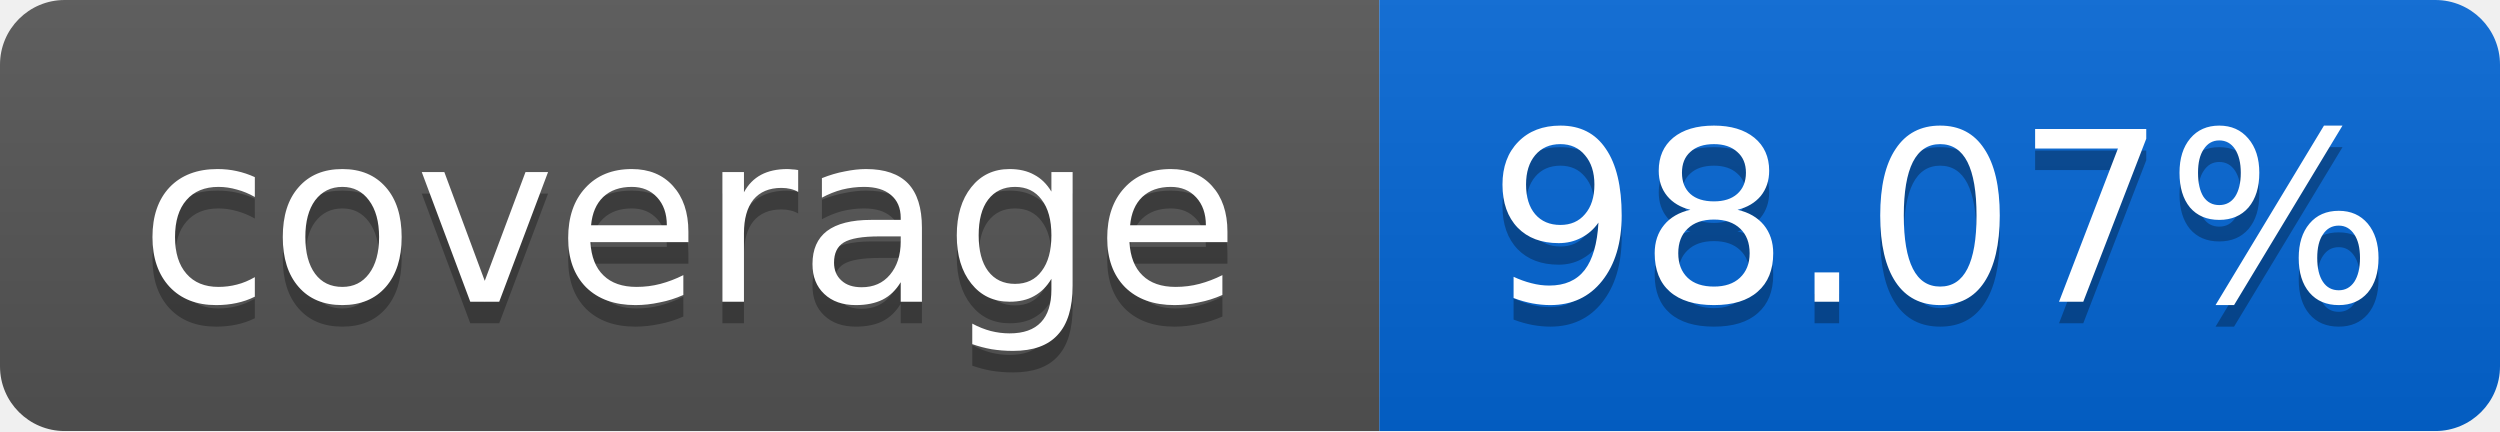
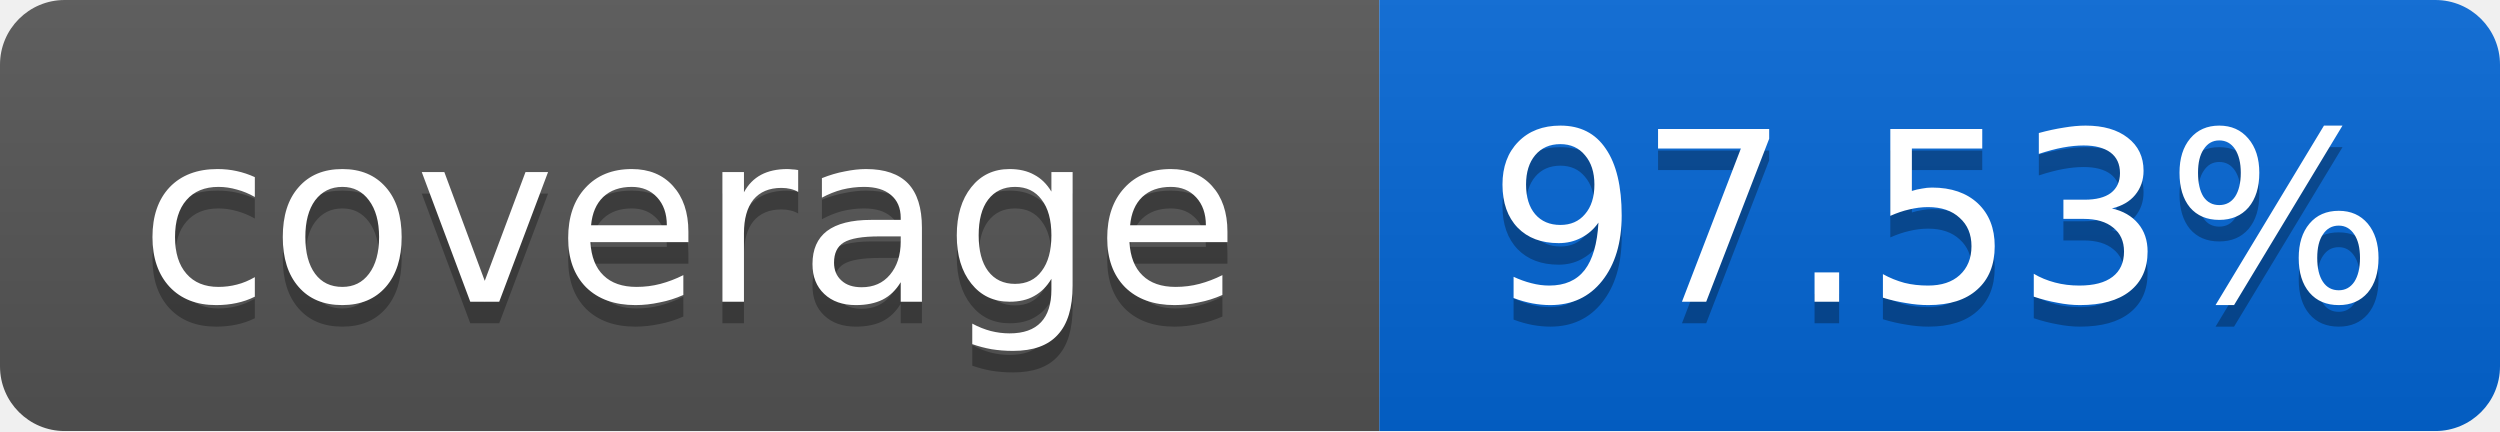
<svg xmlns="http://www.w3.org/2000/svg" width="116" height="20">
  <linearGradient id="smooth" x2="0" y2="100%">
    <stop offset="0" stop-color="#bbb" stop-opacity=".1" />
    <stop offset="1" stop-opacity=".1" />
  </linearGradient>
  <mask id="round">
    <rect width="116" height="20" rx="3" fill="#fff" />
  </mask>
  <g mask="url(#round)">
    <rect width="64" height="20" fill="#555" />
    <rect x="64" width="52" height="20" fill="#0366D6" />
    <rect width="116" height="20" fill="url(#smooth)" />
  </g>
  <g fill="#fff" text-anchor="middle" font-family="DejaVu Sans,Verdana,Geneva,sans-serif" font-size="11">
    <text x="32" y="15" fill="#010101" fill-opacity=".3">coverage</text>
    <text x="32" y="14">coverage</text>
-     <text x="90" y="15" fill="#010101" fill-opacity=".3">98.07%</text>
-     <text x="90" y="14">98.07%</text>
+     <text x="90" y="15" fill="#010101" fill-opacity=".3">97.53%</text>
+     <text x="90" y="14">97.53%</text>
  </g>
</svg>
